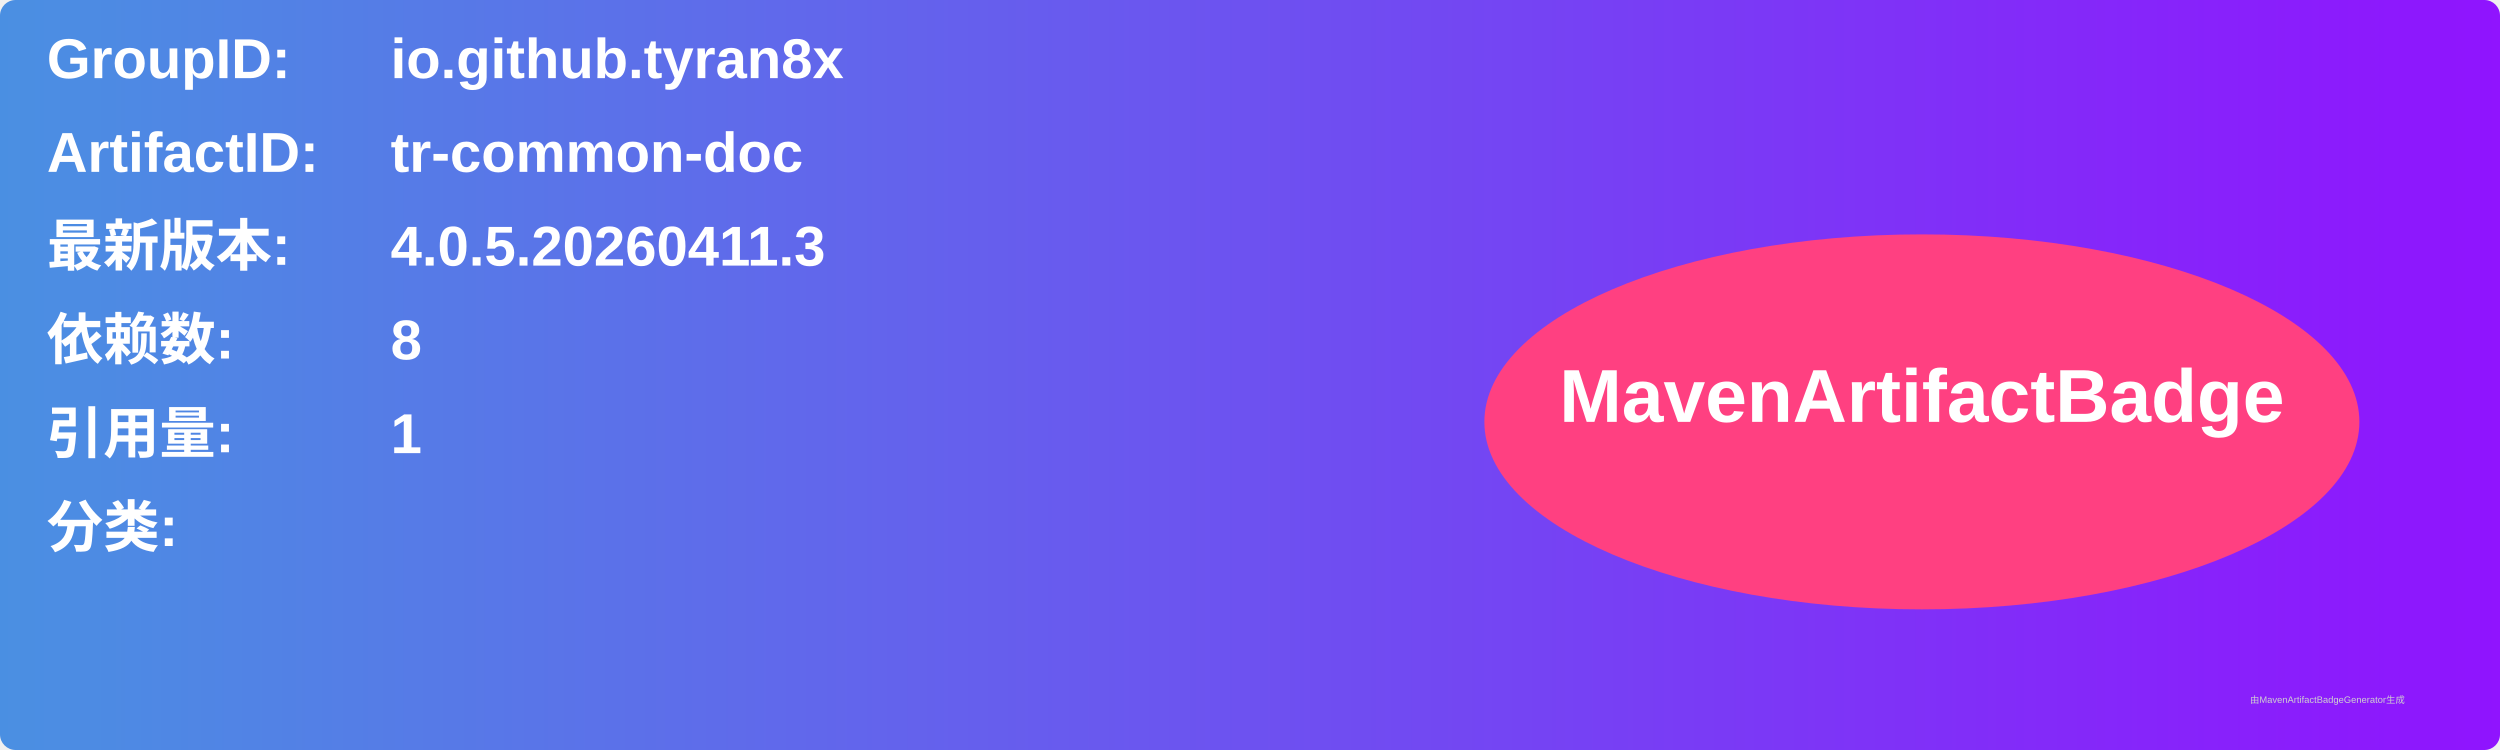
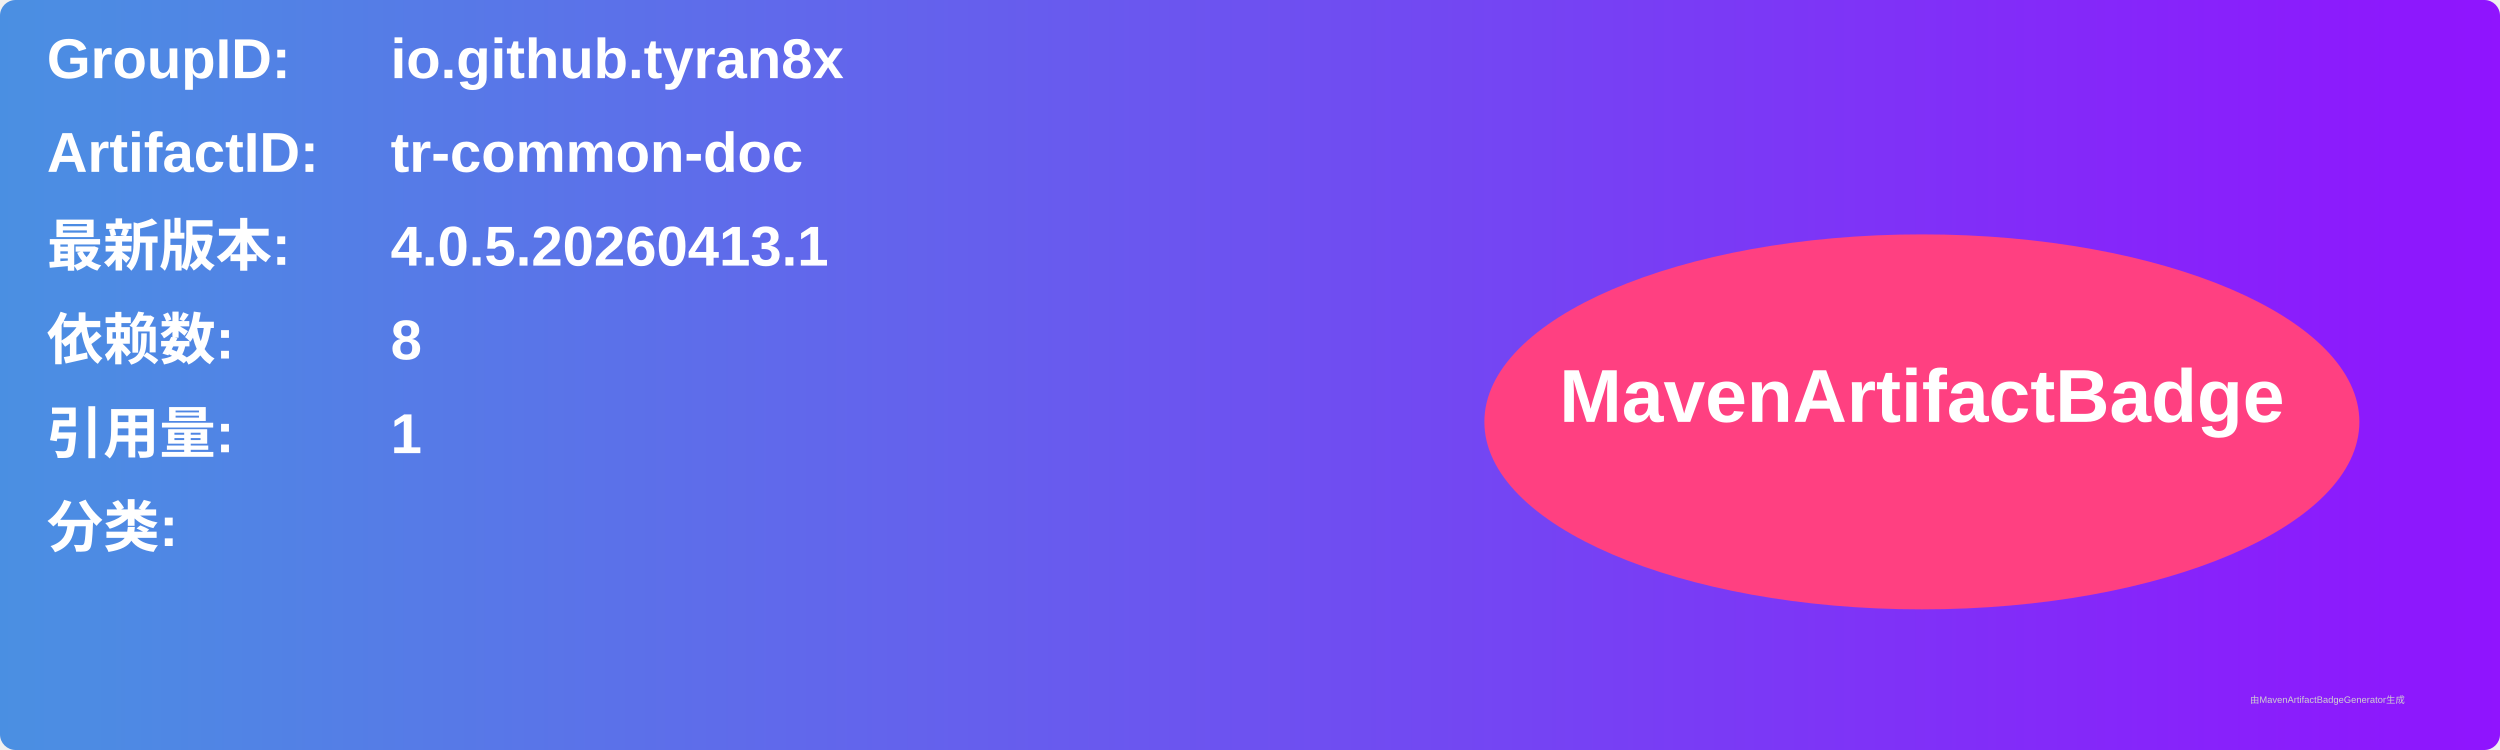
<svg xmlns="http://www.w3.org/2000/svg" width="800" height="240" viewBox="0 0 800 240">
  <linearGradient id="grad" x1="0%" y1="0%" x2="100%" y2="0%">
    <stop offset="0%" stop-color="#4a90e2" />
    <stop offset="100%" stop-color="#9013fe" />
  </linearGradient>
  <rect width="100%" height="100%" rx="5" ry="5" fill="url(#grad)" />
  <g transform="translate(15, 15)">
    <text x="0" y="10" font-family="Arial" font-size="18" fill="white" font-weight="bold" width="260">GroupID:</text>
    <text x="110" y="10" font-family="Arial" font-size="18" fill="white" font-weight="bold" width="460">io.github.tyran8x</text>
    <text x="0" y="40" font-family="Arial" font-size="18" fill="white" font-weight="bold" width="260">ArtifactID:</text>
    <text x="110" y="40" font-family="Arial" font-size="18" fill="white" font-weight="bold" width="460">tr-common-doc</text>
    <text x="0" y="70" font-family="Arial" font-size="18" fill="white" font-weight="bold">最新版本:</text>
    <text x="110" y="70" font-family="Arial" font-size="18" fill="white" font-weight="bold">
-       <tspan font-weight="bold">4.0.5.20260411.3</tspan>
+       <tspan font-weight="bold">4.0.5.20260413.1</tspan>
    </text>
    <text x="0" y="100" font-family="Arial" font-size="18" fill="white" font-weight="bold">依赖数: </text>
    <text x="110" y="100" font-family="Arial" font-size="18" fill="white">
      <tspan font-weight="bold">8</tspan>
    </text>
    <text x="0" y="130" font-family="Arial" font-size="18" fill="white" font-weight="bold">引用量: </text>
    <text x="110" y="130" font-family="Arial" font-size="18" fill="white">
      <tspan font-weight="bold">1</tspan>
    </text>
    <text x="0" y="160" font-family="Arial" font-size="18" fill="white" font-weight="bold">分类:</text>
    <text x="10" y="190" font-family="Arial" font-size="10" fill="white">
      <tspan font-weight="bold" />
    </text>
    <ellipse cx="600" cy="120" rx="140" ry="60" fill="#ff4081" />
    <text x="600" y="120" text-anchor="middle" font-family="Arial" font-size="24" fill="white" font-weight="bold">MavenArtifactBadge</text>
  </g>
  <text x="720" y="225" font-family="Arial" font-size="3" fill="#d0d0d0">由MavenArtifactBadgeGenerator生成</text>
</svg>
